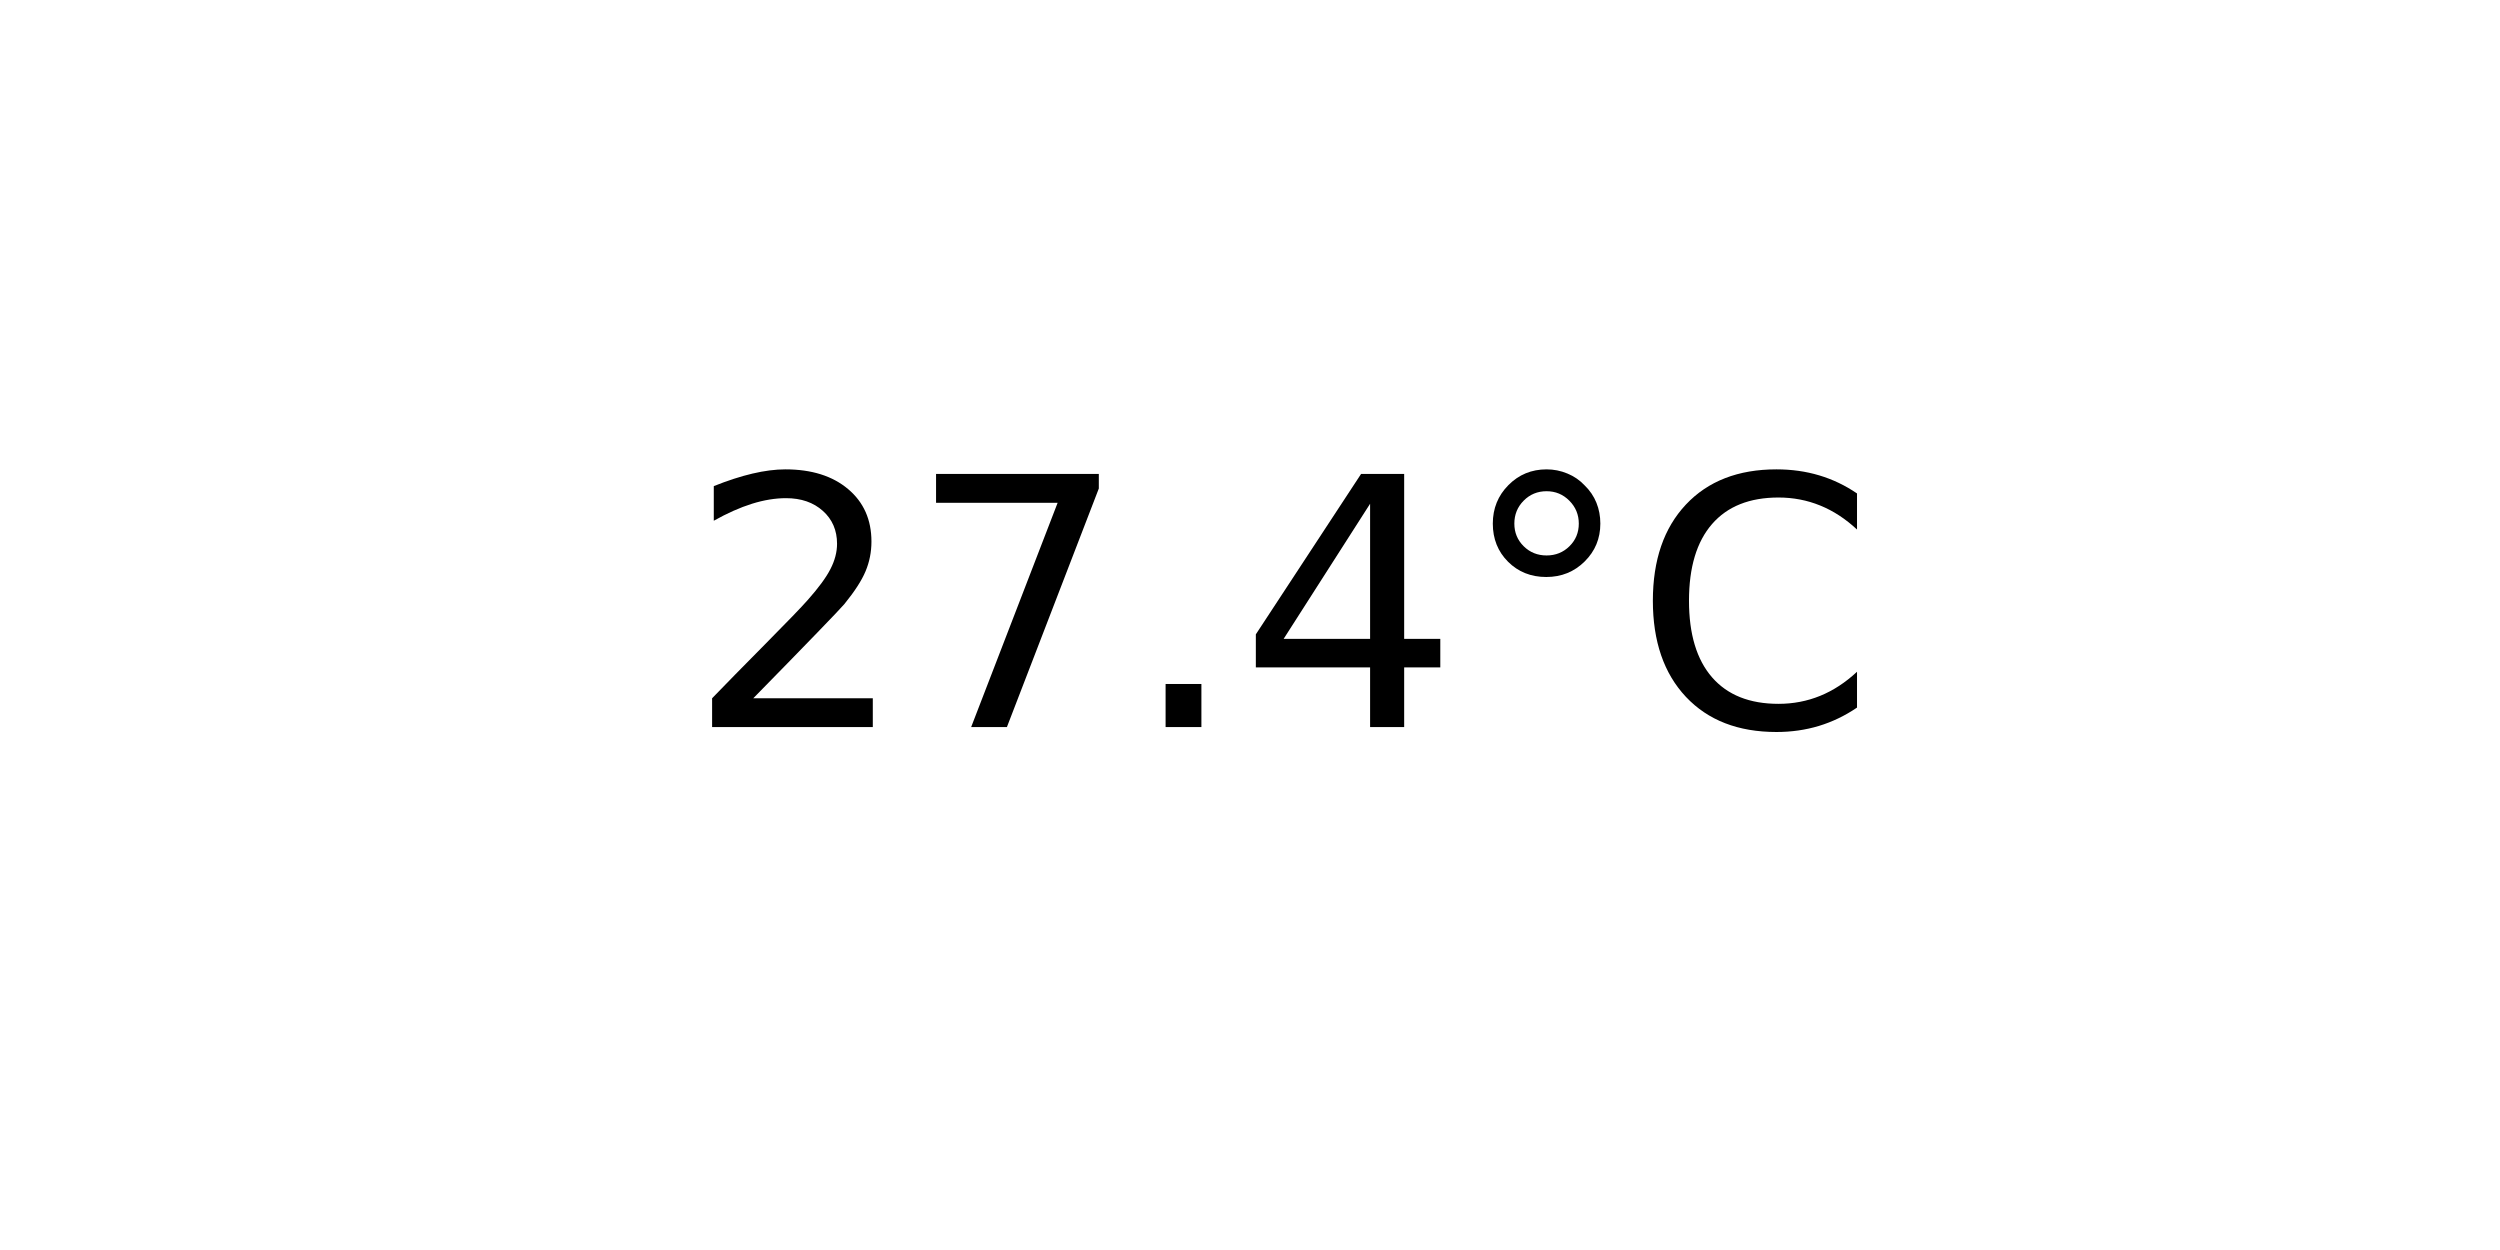
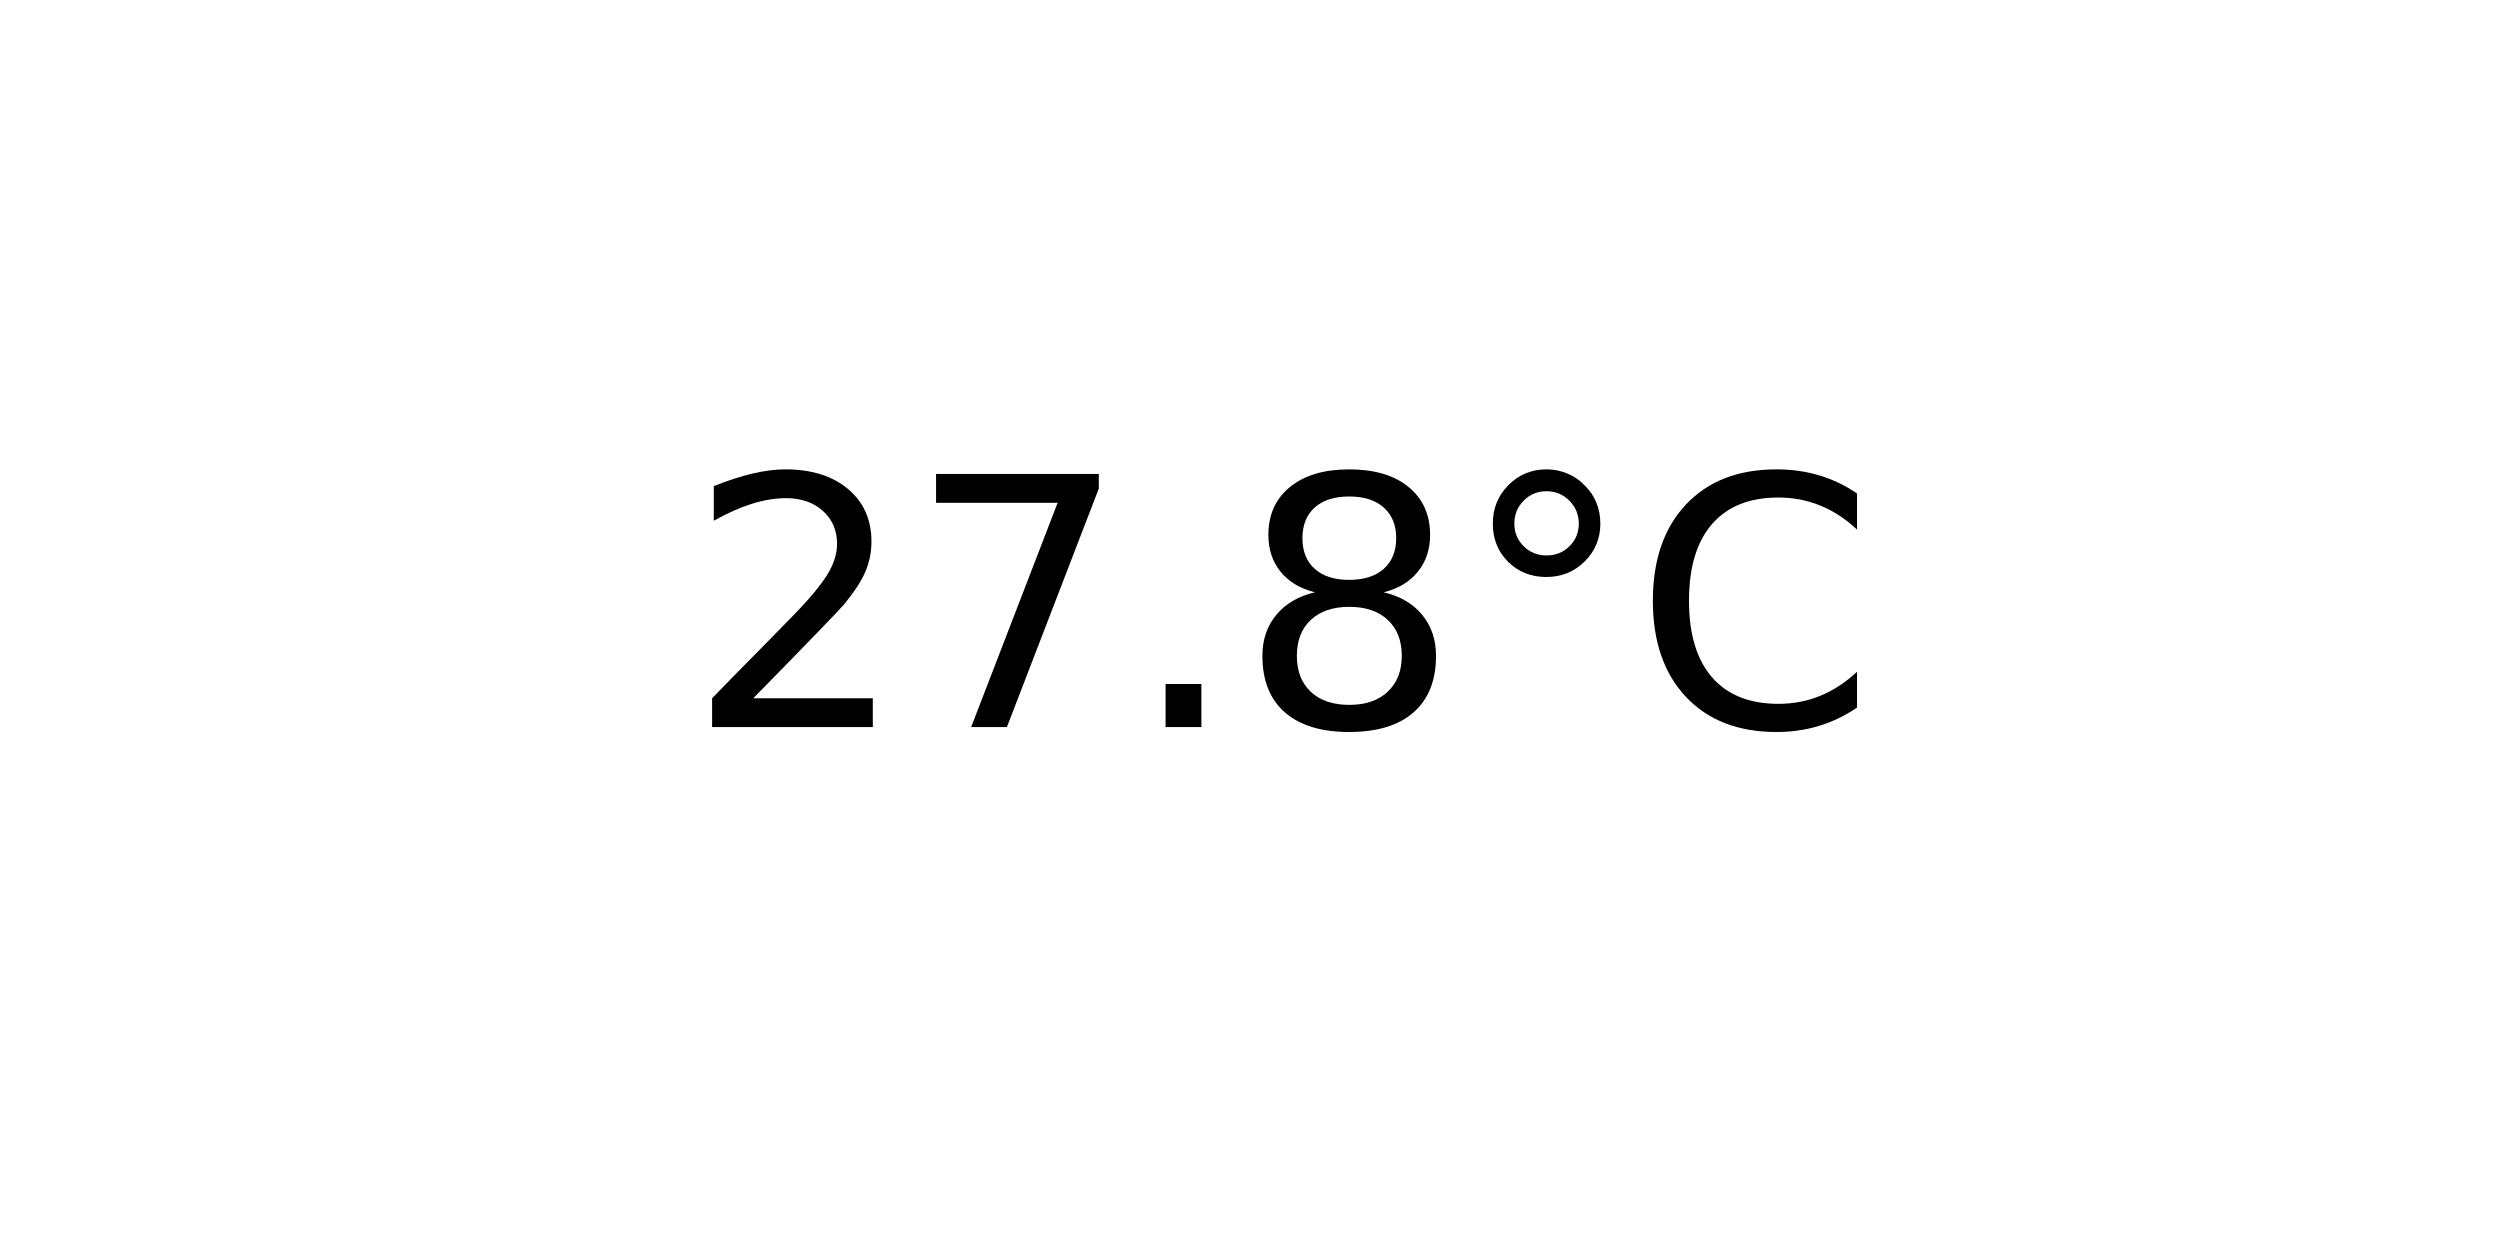
<svg xmlns="http://www.w3.org/2000/svg" xmlns:xlink="http://www.w3.org/1999/xlink" width="72pt" height="36pt" viewBox="0 0 72 36" version="1.1">
  <defs>
    <style type="text/css">*{stroke-linejoin: round; stroke-linecap: butt}</style>
  </defs>
  <g id="figure_1">
    <g id="axes_1">
      <g id="text_1">
        <g transform="translate(19.77578 20.93937) scale(0.1 -0.1)">
          <defs>
            <path id="DejaVuSans-32" d="M 1228 531  L 3431 531  L 3431 0  L 469 0  L 469 531  Q 828 903 1448 1529  Q 2069 2156 2228 2338  Q 2531 2678 2651 2914  Q 2772 3150 2772 3378  Q 2772 3750 2511 3984  Q 2250 4219 1831 4219  Q 1534 4219 1204 4116  Q 875 4013 500 3803  L 500 4441  Q 881 4594 1212 4672  Q 1544 4750 1819 4750  Q 2544 4750 2975 4387  Q 3406 4025 3406 3419  Q 3406 3131 3298 2873  Q 3191 2616 2906 2266  Q 2828 2175 2409 1742  Q 1991 1309 1228 531  z " transform="scale(0.015625)" />
            <path id="DejaVuSans-37" d="M 525 4666  L 3525 4666  L 3525 4397  L 1831 0  L 1172 0  L 2766 4134  L 525 4134  L 525 4666  z " transform="scale(0.015625)" />
            <path id="DejaVuSans-2e" d="M 684 794  L 1344 794  L 1344 0  L 684 0  L 684 794  z " transform="scale(0.015625)" />
-             <path id="DejaVuSans-34" d="M 2419 4116  L 825 1625  L 2419 1625  L 2419 4116  z M 2253 4666  L 3047 4666  L 3047 1625  L 3713 1625  L 3713 1100  L 3047 1100  L 3047 0  L 2419 0  L 2419 1100  L 313 1100  L 313 1709  L 2253 4666  z " transform="scale(0.015625)" />
+             <path id="DejaVuSans-38" d="M 2034 2216  Q 1584 2216 1326 1975  Q 1069 1734 1069 1313  Q 1069 891 1326 650  Q 1584 409 2034 409  Q 2484 409 2743 651  Q 3003 894 3003 1313  Q 3003 1734 2745 1975  Q 2488 2216 2034 2216  z M 1403 2484  Q 997 2584 770 2862  Q 544 3141 544 3541  Q 544 4100 942 4425  Q 1341 4750 2034 4750  Q 2731 4750 3128 4425  Q 3525 4100 3525 3541  Q 3525 3141 3298 2862  Q 3072 2584 2669 2484  Q 3125 2378 3379 2068  Q 3634 1759 3634 1313  Q 3634 634 3220 271  Q 2806 -91 2034 -91  Q 1263 -91 848 271  Q 434 634 434 1313  Q 434 1759 690 2068  Q 947 2378 1403 2484  z M 1172 3481  Q 1172 3119 1398 2916  Q 1625 2713 2034 2713  Q 2441 2713 2670 2916  Q 2900 3119 2900 3481  Q 2900 3844 2670 4047  Q 2441 4250 2034 4250  Q 1625 4250 1398 4047  Q 1172 3844 1172 3481  z " transform="scale(0.015625)" />
            <path id="DejaVuSans-b0" d="M 1600 4347  Q 1350 4347 1178 4173  Q 1006 4000 1006 3750  Q 1006 3503 1178 3333  Q 1350 3163 1600 3163  Q 1850 3163 2022 3333  Q 2194 3503 2194 3750  Q 2194 3997 2020 4172  Q 1847 4347 1600 4347  z M 1600 4750  Q 1800 4750 1984 4673  Q 2169 4597 2303 4453  Q 2447 4313 2519 4134  Q 2591 3956 2591 3750  Q 2591 3338 2302 3052  Q 2013 2766 1594 2766  Q 1172 2766 890 3047  Q 609 3328 609 3750  Q 609 4169 896 4459  Q 1184 4750 1600 4750  z " transform="scale(0.015625)" />
            <path id="DejaVuSans-43" d="M 4122 4306  L 4122 3641  Q 3803 3938 3442 4084  Q 3081 4231 2675 4231  Q 1875 4231 1450 3742  Q 1025 3253 1025 2328  Q 1025 1406 1450 917  Q 1875 428 2675 428  Q 3081 428 3442 575  Q 3803 722 4122 1019  L 4122 359  Q 3791 134 3420 21  Q 3050 -91 2638 -91  Q 1578 -91 968 557  Q 359 1206 359 2328  Q 359 3453 968 4101  Q 1578 4750 2638 4750  Q 3056 4750 3426 4639  Q 3797 4528 4122 4306  z " transform="scale(0.015625)" />
          </defs>
          <use xlink:href="#DejaVuSans-32" />
          <use xlink:href="#DejaVuSans-37" x="63.623" />
          <use xlink:href="#DejaVuSans-2e" x="127.246" />
-           <use xlink:href="#DejaVuSans-34" x="159.033" />
+           <use xlink:href="#DejaVuSans-38" x="159.033" />
          <use xlink:href="#DejaVuSans-b0" x="222.656" />
          <use xlink:href="#DejaVuSans-43" x="272.656" />
        </g>
      </g>
    </g>
  </g>
</svg>
